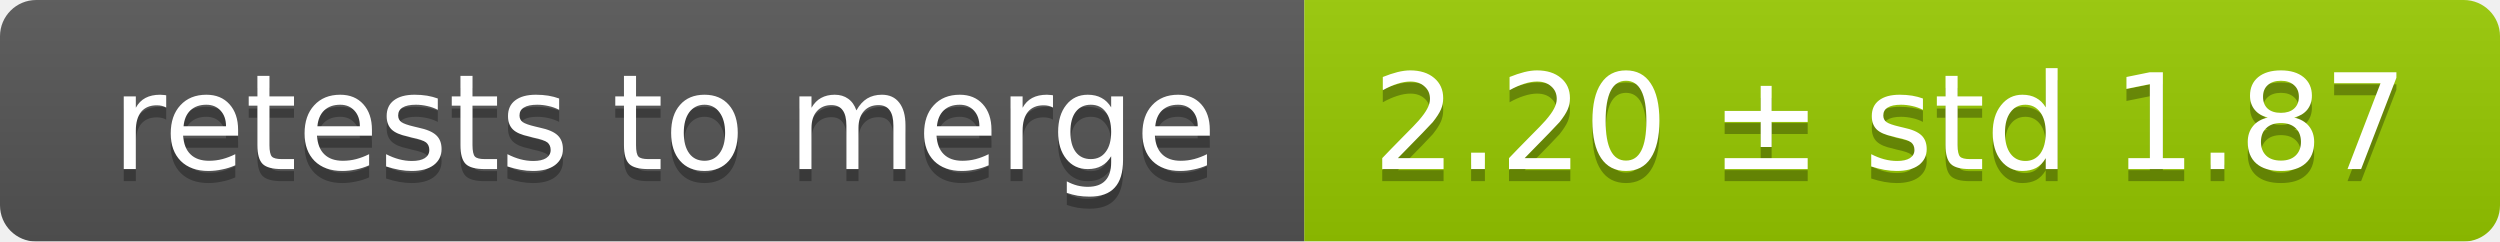
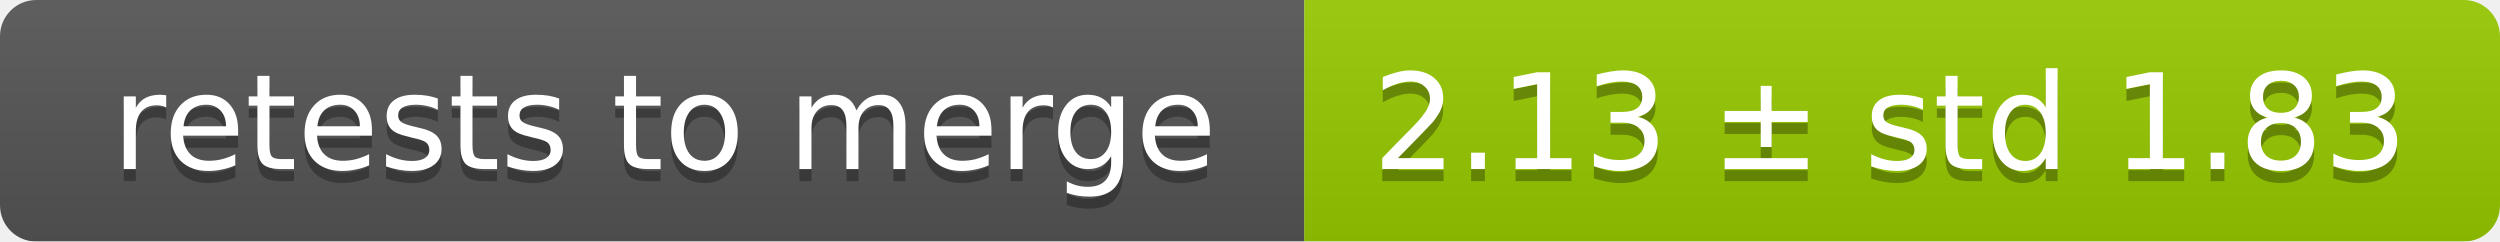
<svg xmlns="http://www.w3.org/2000/svg" width="207" height="20">
  <linearGradient id="smooth" x2="0" y2="100%">
    <stop offset="0" stop-color="#bbb" stop-opacity=".1" />
    <stop offset="1" stop-opacity=".1" />
  </linearGradient>
  <mask id="round">
    <rect width="207" height="20" rx="3" fill="#fff" />
  </mask>
  <g mask="url(#round)">
    <rect width="108" height="20" fill="#555" />
    <rect x="108" width="99" height="20" fill="#97ca00" />
    <rect width="207" height="20" fill="url(#smooth)" />
  </g>
  <g fill="#fff" text-anchor="middle" font-family="DejaVu Sans,Verdana,Geneva,sans-serif" font-size="11">
    <text x="55" y="15" fill="#010101" fill-opacity=".3">retests to merge</text>
    <text x="55" y="14">retests to merge</text>
-     <text x="156.5" y="15" fill="#010101" fill-opacity=".3">2.20 ± std 1.87</text>
-     <text x="156.5" y="14">2.20 ± std 1.87</text>
+     <text x="156.5" y="15" fill="#010101" fill-opacity=".3">2.13 ± std 1.83</text>
+     <text x="156.5" y="14">2.13 ± std 1.83</text>
  </g>
</svg>
